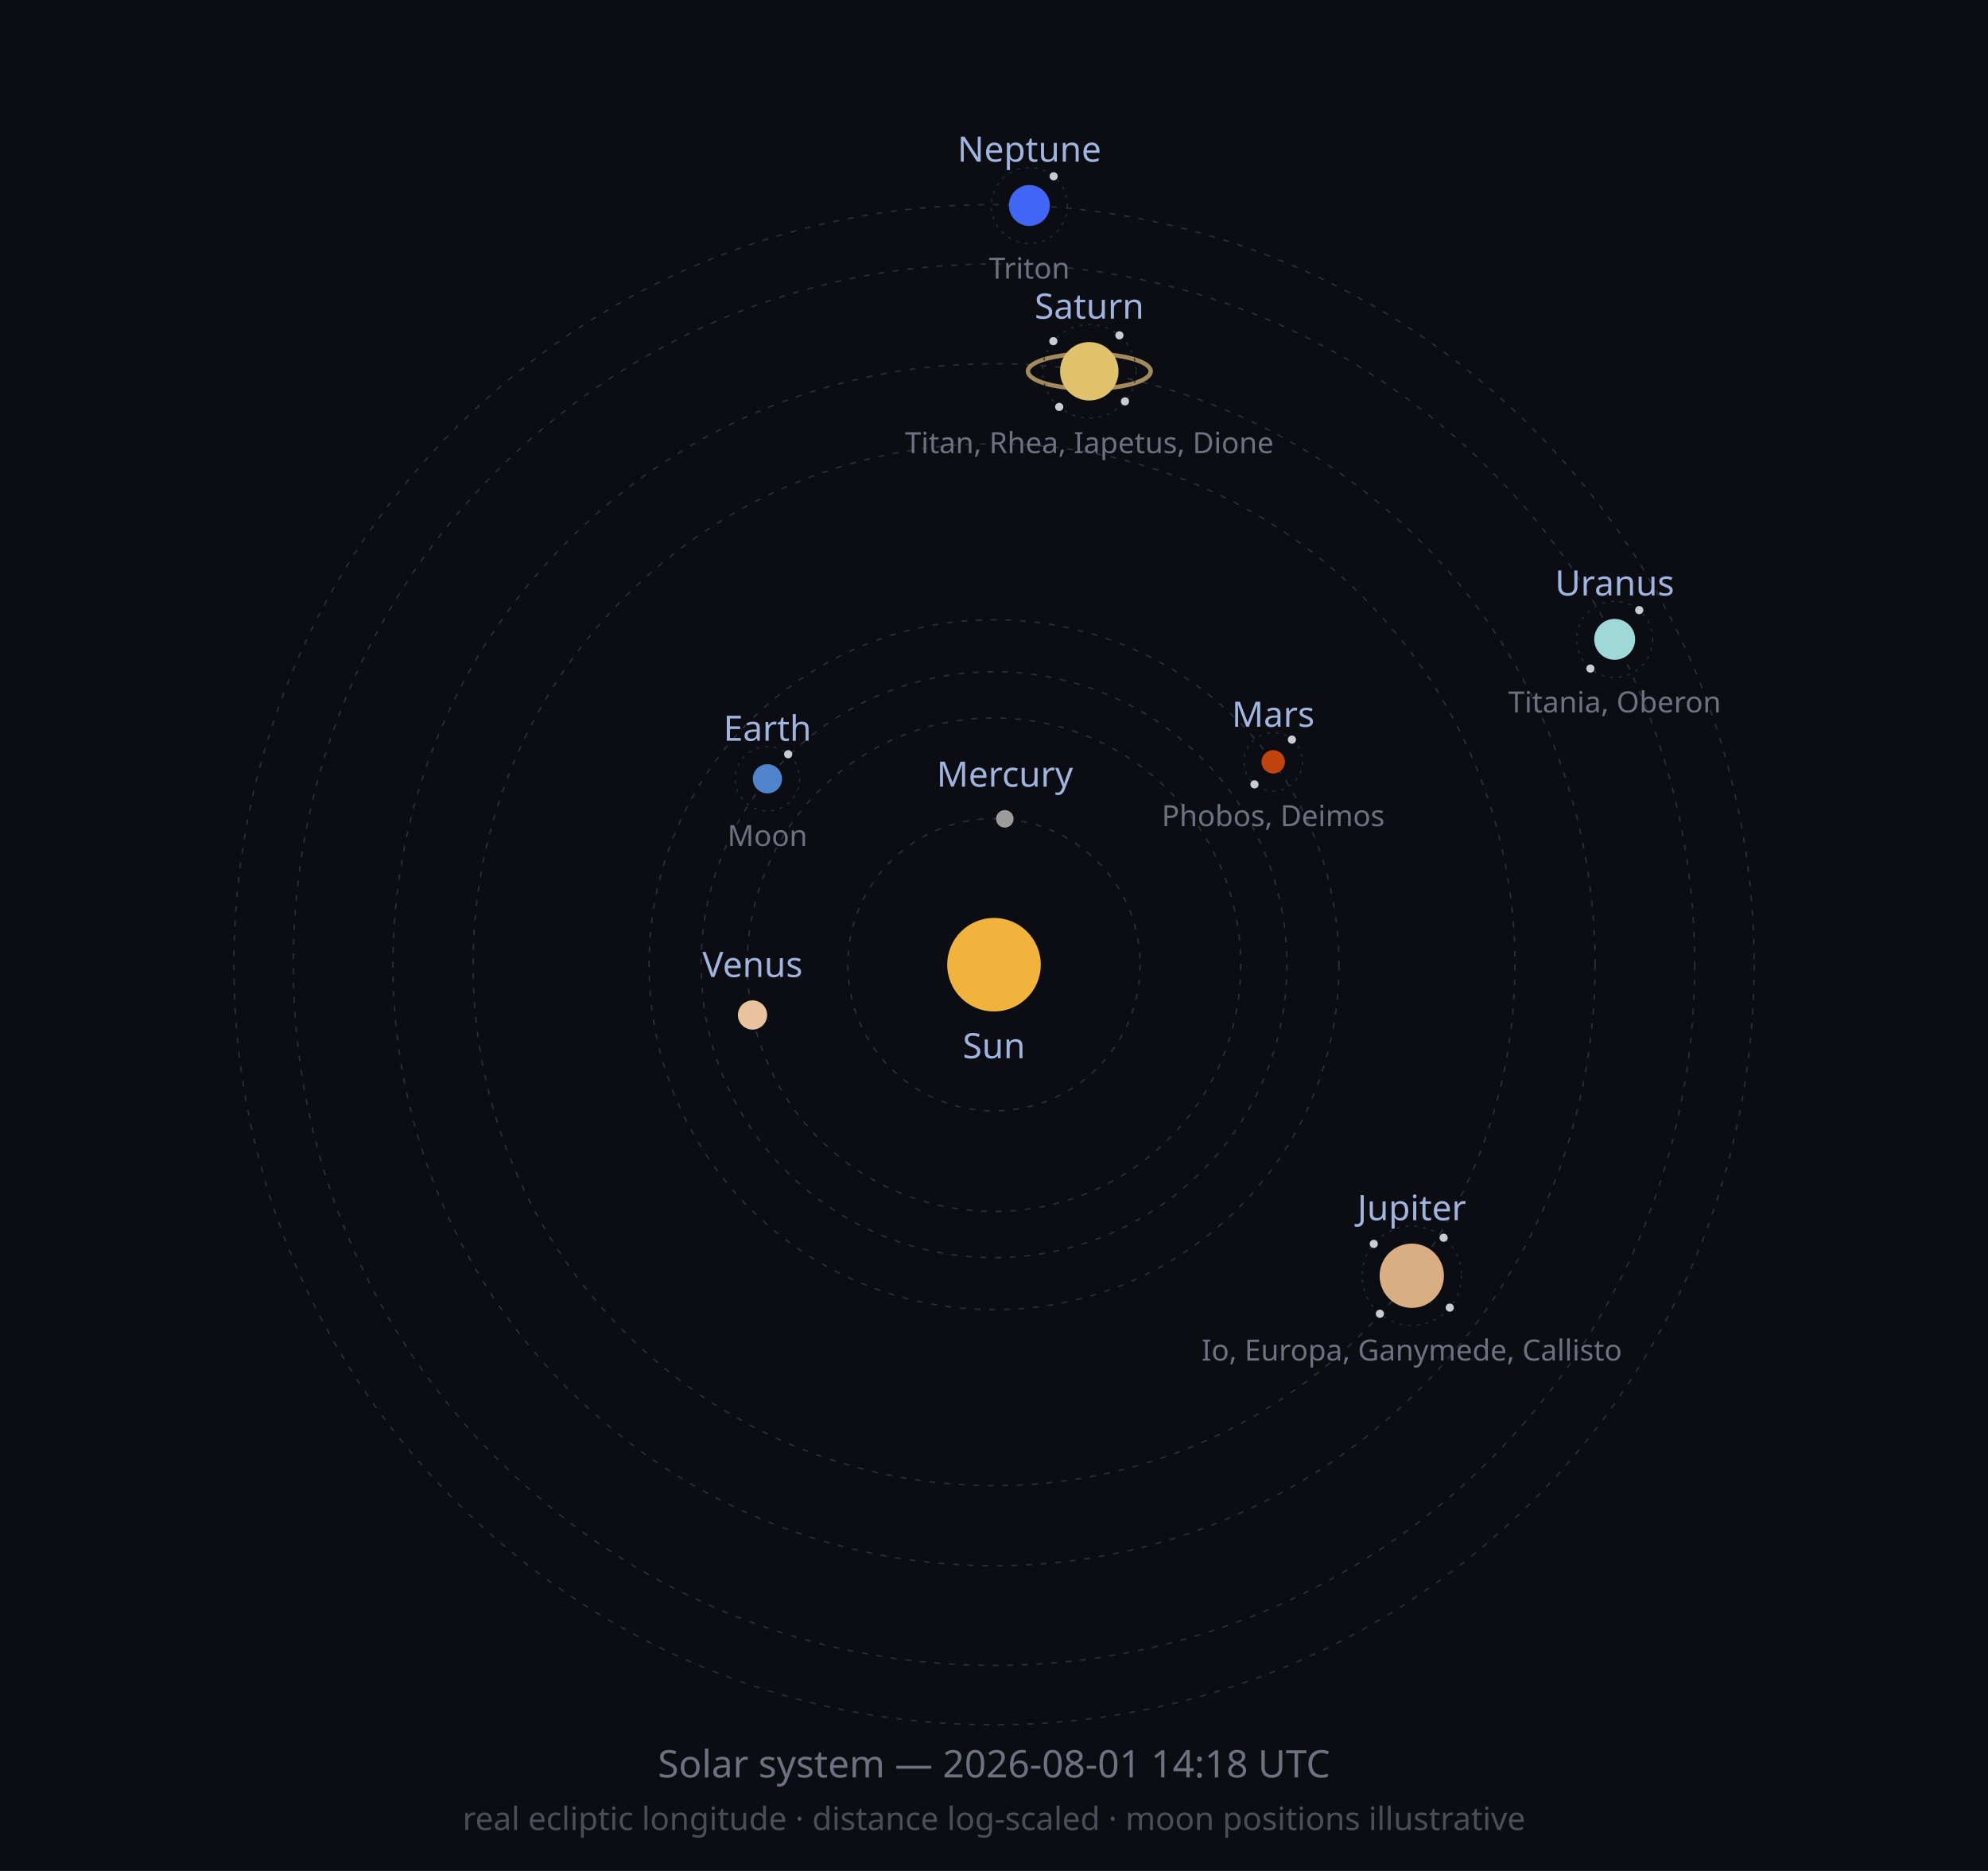
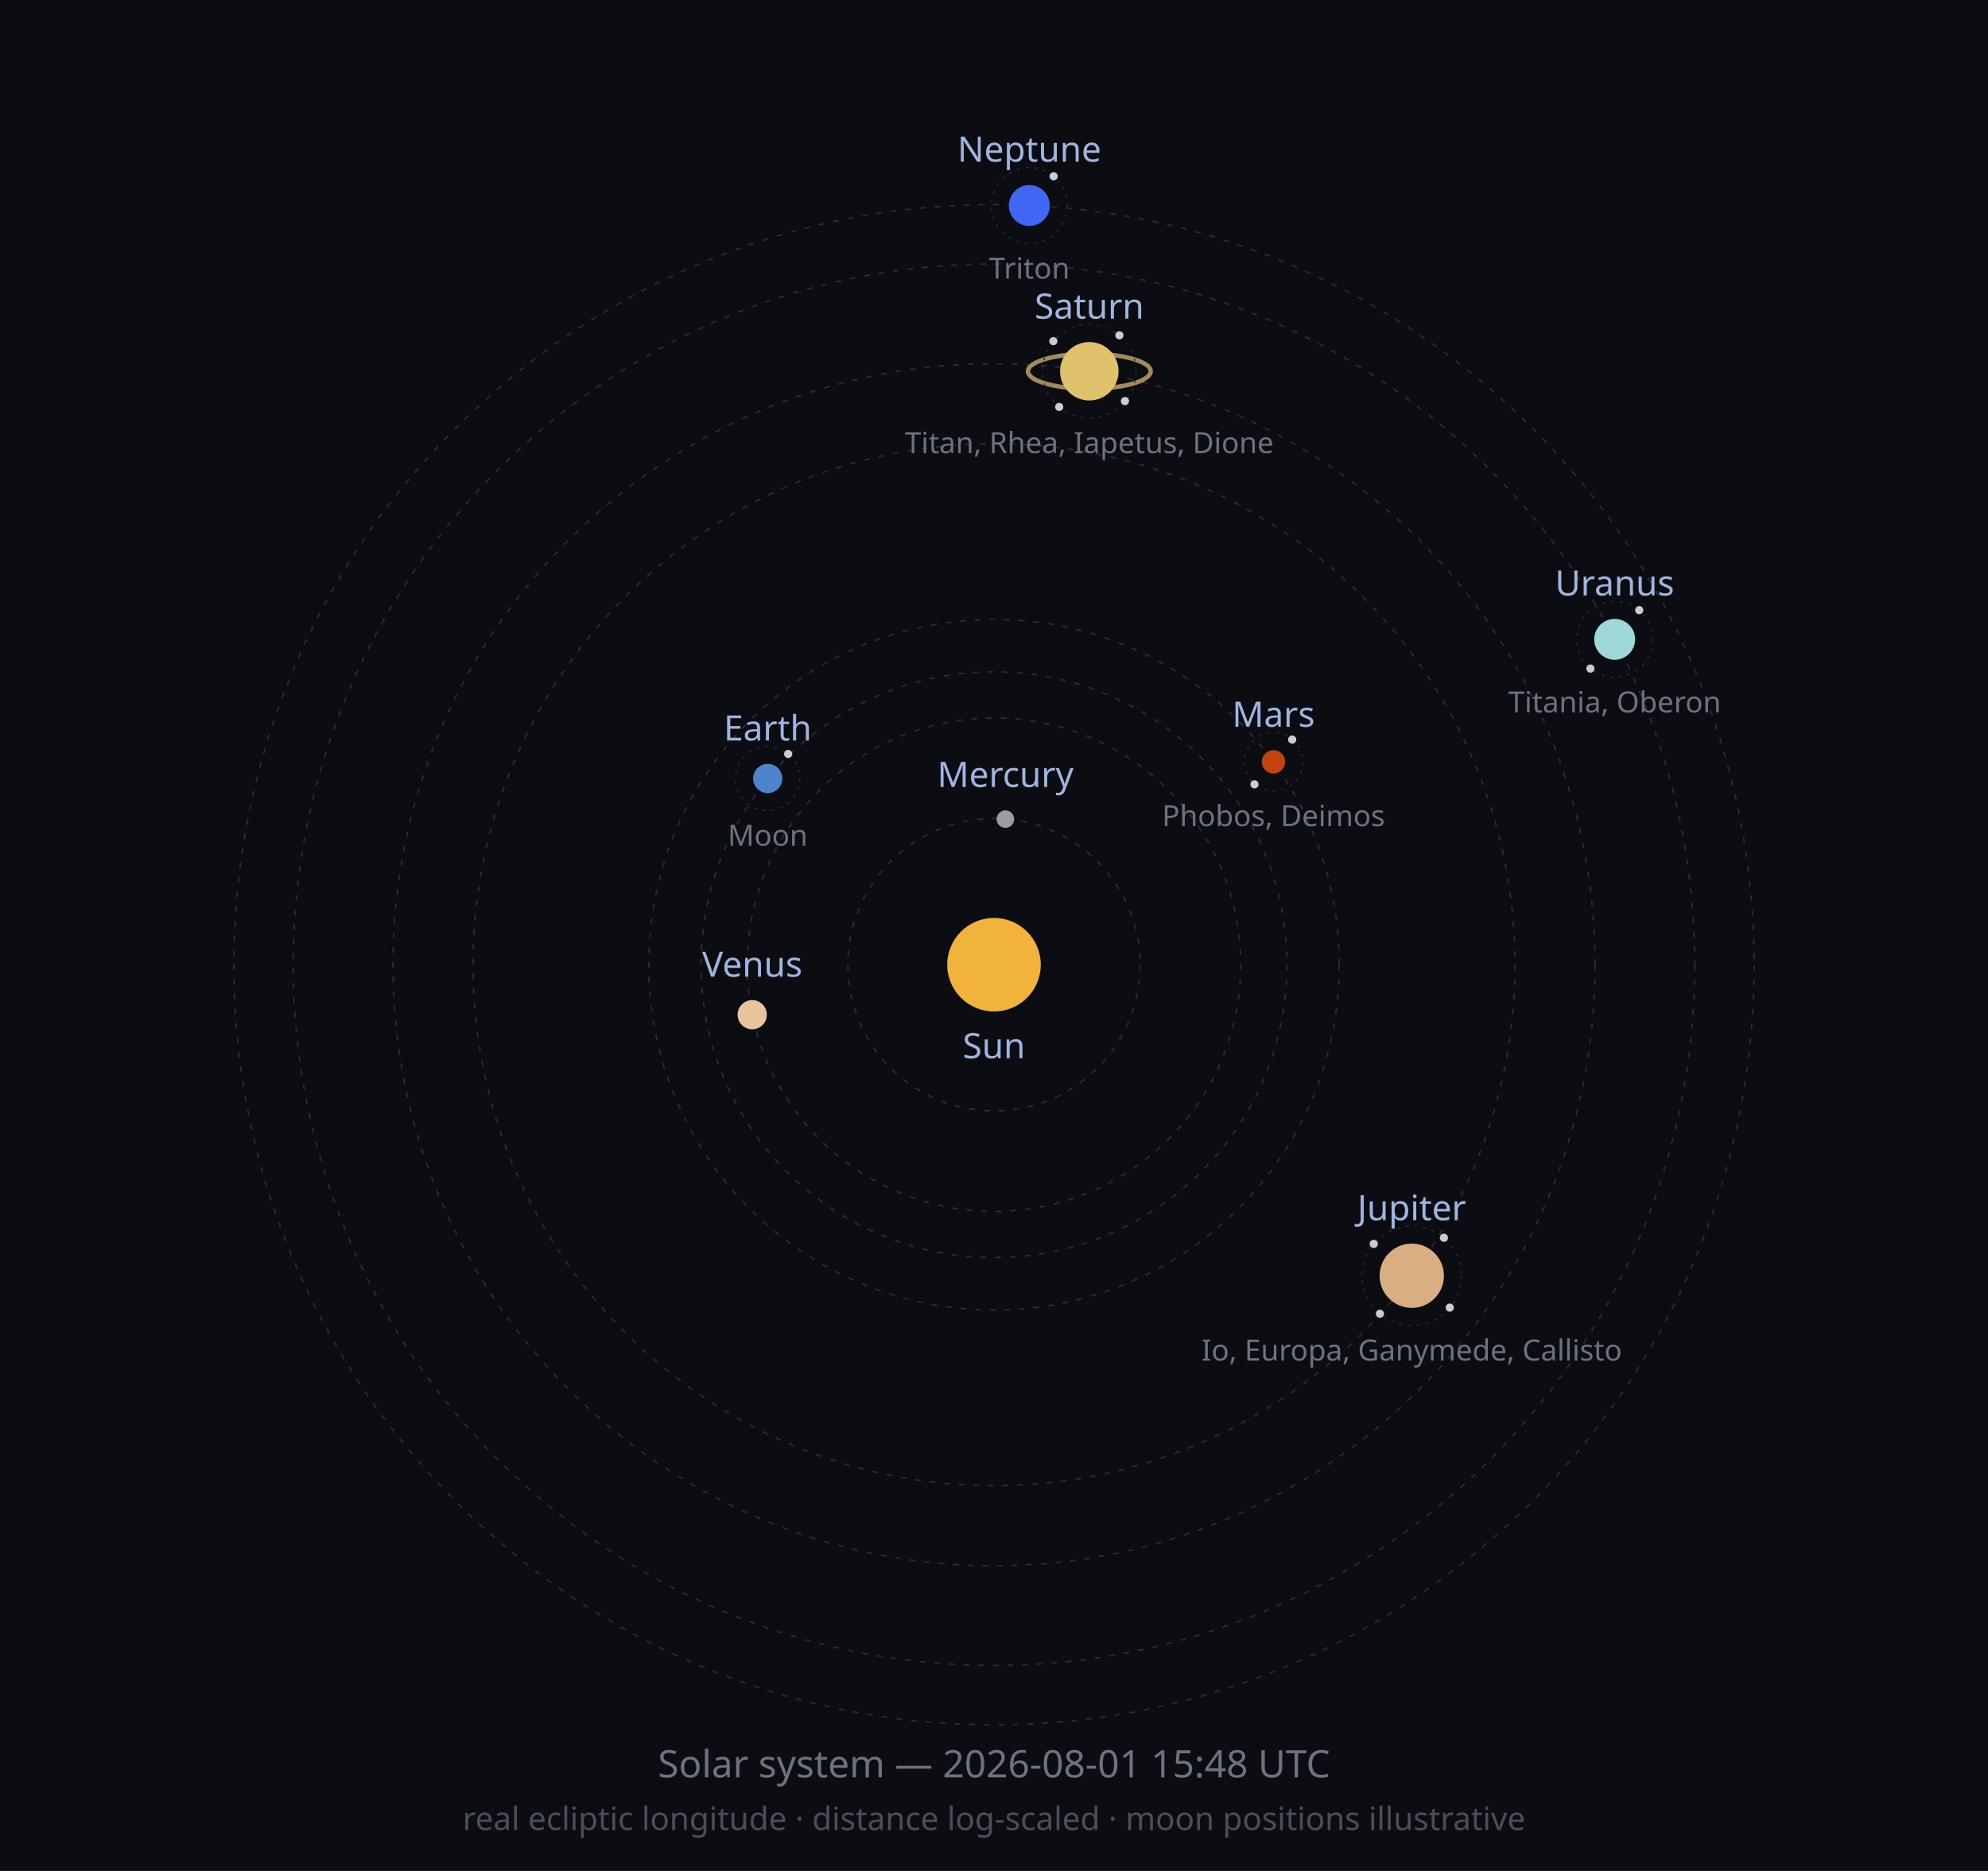
<svg xmlns="http://www.w3.org/2000/svg" width="680" height="640" viewBox="0 0 680 640" role="img">
  <defs>
    <marker id="arrow" viewBox="0 0 10 10" refX="8" refY="5" markerWidth="6" markerHeight="6" orient="auto-start-reverse">
      <path d="M2 1L8 5L2 9" fill="none" stroke="context-stroke" stroke-width="1.5" stroke-linecap="round" stroke-linejoin="round" />
    </marker>
  </defs>
  <style>
  .orbit { fill: none; stroke: #2A2E38; stroke-width: 0.5; stroke-dasharray: 2 3; }
  .moonorbit { fill: none; stroke: #2A2E38; stroke-width: 0.4; stroke-dasharray: 1 2; }
  .lbl { font-family: sans-serif; font-size: 12px; fill: #9FB4DE; }
  .moonlbl { font-family: sans-serif; font-size: 10px; fill: #6C7280; }
</style>
  <rect width="680" height="640" fill="#0B0D12" />
  <circle class="orbit" cx="340" cy="330" r="50.0" />
  <circle class="orbit" cx="340" cy="330" r="84.4" />
  <circle class="orbit" cx="340" cy="330" r="100.2" />
-   <circle class="orbit" cx="340" cy="330" r="118.0" />
+   <circle class="orbit" cx="340" cy="330" r="118.1" />
  <circle class="orbit" cx="340" cy="330" r="178.2" />
  <circle class="orbit" cx="340" cy="330" r="205.6" />
  <circle class="orbit" cx="340" cy="330" r="239.7" />
  <circle class="orbit" cx="340" cy="330" r="260.0" />
  <circle cx="340" cy="330" r="16" fill="#F2B33D" />
  <text class="lbl" x="340" y="362" text-anchor="middle">Sun</text>
-   <circle cx="343.7" cy="280.1" r="3" fill="#9C9C9C" />
-   <text class="lbl" x="343.7" y="269.1" text-anchor="middle">Mercury</text>
-   <circle cx="257.4" cy="347.2" r="5" fill="#E8C39E" />
-   <text class="lbl" x="257.4" y="334.2" text-anchor="middle">Venus</text>
-   <circle cx="262.5" cy="266.4" r="5" fill="#4F83CC" />
-   <circle class="moonorbit" cx="262.5" cy="266.4" r="11" />
-   <circle cx="269.6" cy="258.0" r="1.4" fill="#C9CDD3" />
-   <text class="moonlbl" x="262.5" y="289.4" text-anchor="middle">Moon</text>
-   <text class="lbl" x="262.5" y="253.4" text-anchor="middle">Earth</text>
-   <circle cx="435.5" cy="260.6" r="4" fill="#C1440E" />
-   <circle class="moonorbit" cx="435.5" cy="260.6" r="10" />
-   <circle cx="441.9" cy="253.0" r="1.4" fill="#C9CDD3" />
+   <circle cx="343.9" cy="280.2" r="3" fill="#9C9C9C" />
+   <text class="lbl" x="343.9" y="269.2" text-anchor="middle">Mercury</text>
+   <circle cx="257.3" cy="347.1" r="5" fill="#E8C39E" />
+   <text class="lbl" x="257.3" y="334.1" text-anchor="middle">Venus</text>
+   <circle cx="262.6" cy="266.3" r="5" fill="#4F83CC" />
+   <circle class="moonorbit" cx="262.6" cy="266.3" r="11" />
+   <circle cx="269.6" cy="257.9" r="1.4" fill="#C9CDD3" />
+   <text class="moonlbl" x="262.6" y="289.3" text-anchor="middle">Moon</text>
+   <text class="lbl" x="262.6" y="253.3" text-anchor="middle">Earth</text>
+   <circle cx="435.6" cy="260.6" r="4" fill="#C1440E" />
+   <circle class="moonorbit" cx="435.6" cy="260.6" r="10" />
+   <circle cx="442.0" cy="253.0" r="1.4" fill="#C9CDD3" />
  <circle cx="429.1" cy="268.3" r="1.4" fill="#C9CDD3" />
-   <text class="moonlbl" x="435.5" y="282.6" text-anchor="middle">Phobos, Deimos</text>
-   <text class="lbl" x="435.5" y="248.6" text-anchor="middle">Mars</text>
+   <text class="moonlbl" x="435.6" y="282.6" text-anchor="middle">Phobos, Deimos</text>
+   <text class="lbl" x="435.6" y="248.6" text-anchor="middle">Mars</text>
  <circle cx="482.9" cy="436.4" r="11" fill="#D8AE82" />
  <circle class="moonorbit" cx="482.9" cy="436.4" r="17" />
-   <circle cx="493.8" cy="423.4" r="1.4" fill="#C9CDD3" />
+   <circle cx="493.9" cy="423.4" r="1.4" fill="#C9CDD3" />
  <circle cx="495.9" cy="447.3" r="1.4" fill="#C9CDD3" />
  <circle cx="472.0" cy="449.4" r="1.4" fill="#C9CDD3" />
  <circle cx="469.9" cy="425.5" r="1.4" fill="#C9CDD3" />
  <text class="moonlbl" x="482.9" y="465.4" text-anchor="middle">Io, Europa, Ganymede, Callisto</text>
  <text class="lbl" x="482.9" y="417.4" text-anchor="middle">Jupiter</text>
  <ellipse cx="372.6" cy="127.0" rx="21.0" ry="6.0" fill="none" stroke="#C9A96E" stroke-width="1.5" opacity="0.8" />
  <circle cx="372.6" cy="127.0" r="10" fill="#E0C16C" />
  <circle class="moonorbit" cx="372.6" cy="127.0" r="16" />
  <circle cx="382.9" cy="114.7" r="1.4" fill="#C9CDD3" />
-   <circle cx="384.8" cy="137.3" r="1.4" fill="#C9CDD3" />
+   <circle cx="384.8" cy="137.2" r="1.4" fill="#C9CDD3" />
  <circle cx="362.3" cy="139.2" r="1.4" fill="#C9CDD3" />
  <circle cx="360.3" cy="116.7" r="1.4" fill="#C9CDD3" />
  <text class="moonlbl" x="372.6" y="155.0" text-anchor="middle">Titan, Rhea, Iapetus, Dione</text>
  <text class="lbl" x="372.6" y="109.0" text-anchor="middle">Saturn</text>
  <circle cx="552.3" cy="218.7" r="7" fill="#9FD8D8" />
  <circle class="moonorbit" cx="552.3" cy="218.7" r="13" />
  <circle cx="560.7" cy="208.7" r="1.4" fill="#C9CDD3" />
  <circle cx="544.0" cy="228.7" r="1.4" fill="#C9CDD3" />
  <text class="moonlbl" x="552.3" y="243.7" text-anchor="middle">Titania, Oberon</text>
  <text class="lbl" x="552.3" y="203.7" text-anchor="middle">Uranus</text>
  <circle cx="352.1" cy="70.3" r="7" fill="#4166F5" />
  <circle class="moonorbit" cx="352.1" cy="70.3" r="13" />
  <circle cx="360.4" cy="60.3" r="1.4" fill="#C9CDD3" />
  <text class="moonlbl" x="352.1" y="95.3" text-anchor="middle">Triton</text>
  <text class="lbl" x="352.1" y="55.3" text-anchor="middle">Neptune</text>
-   <text x="340" y="608" font-size="13" fill="#6C7280" text-anchor="middle" font-family="sans-serif">Solar system — 2026-08-01 14:18 UTC</text>
+   <text x="340" y="608" font-size="13" fill="#6C7280" text-anchor="middle" font-family="sans-serif">Solar system — 2026-08-01 15:48 UTC</text>
  <text x="340" y="626" font-size="11" fill="#4A4E58" text-anchor="middle" font-family="sans-serif">real ecliptic longitude · distance log-scaled · moon positions illustrative</text>
</svg>
